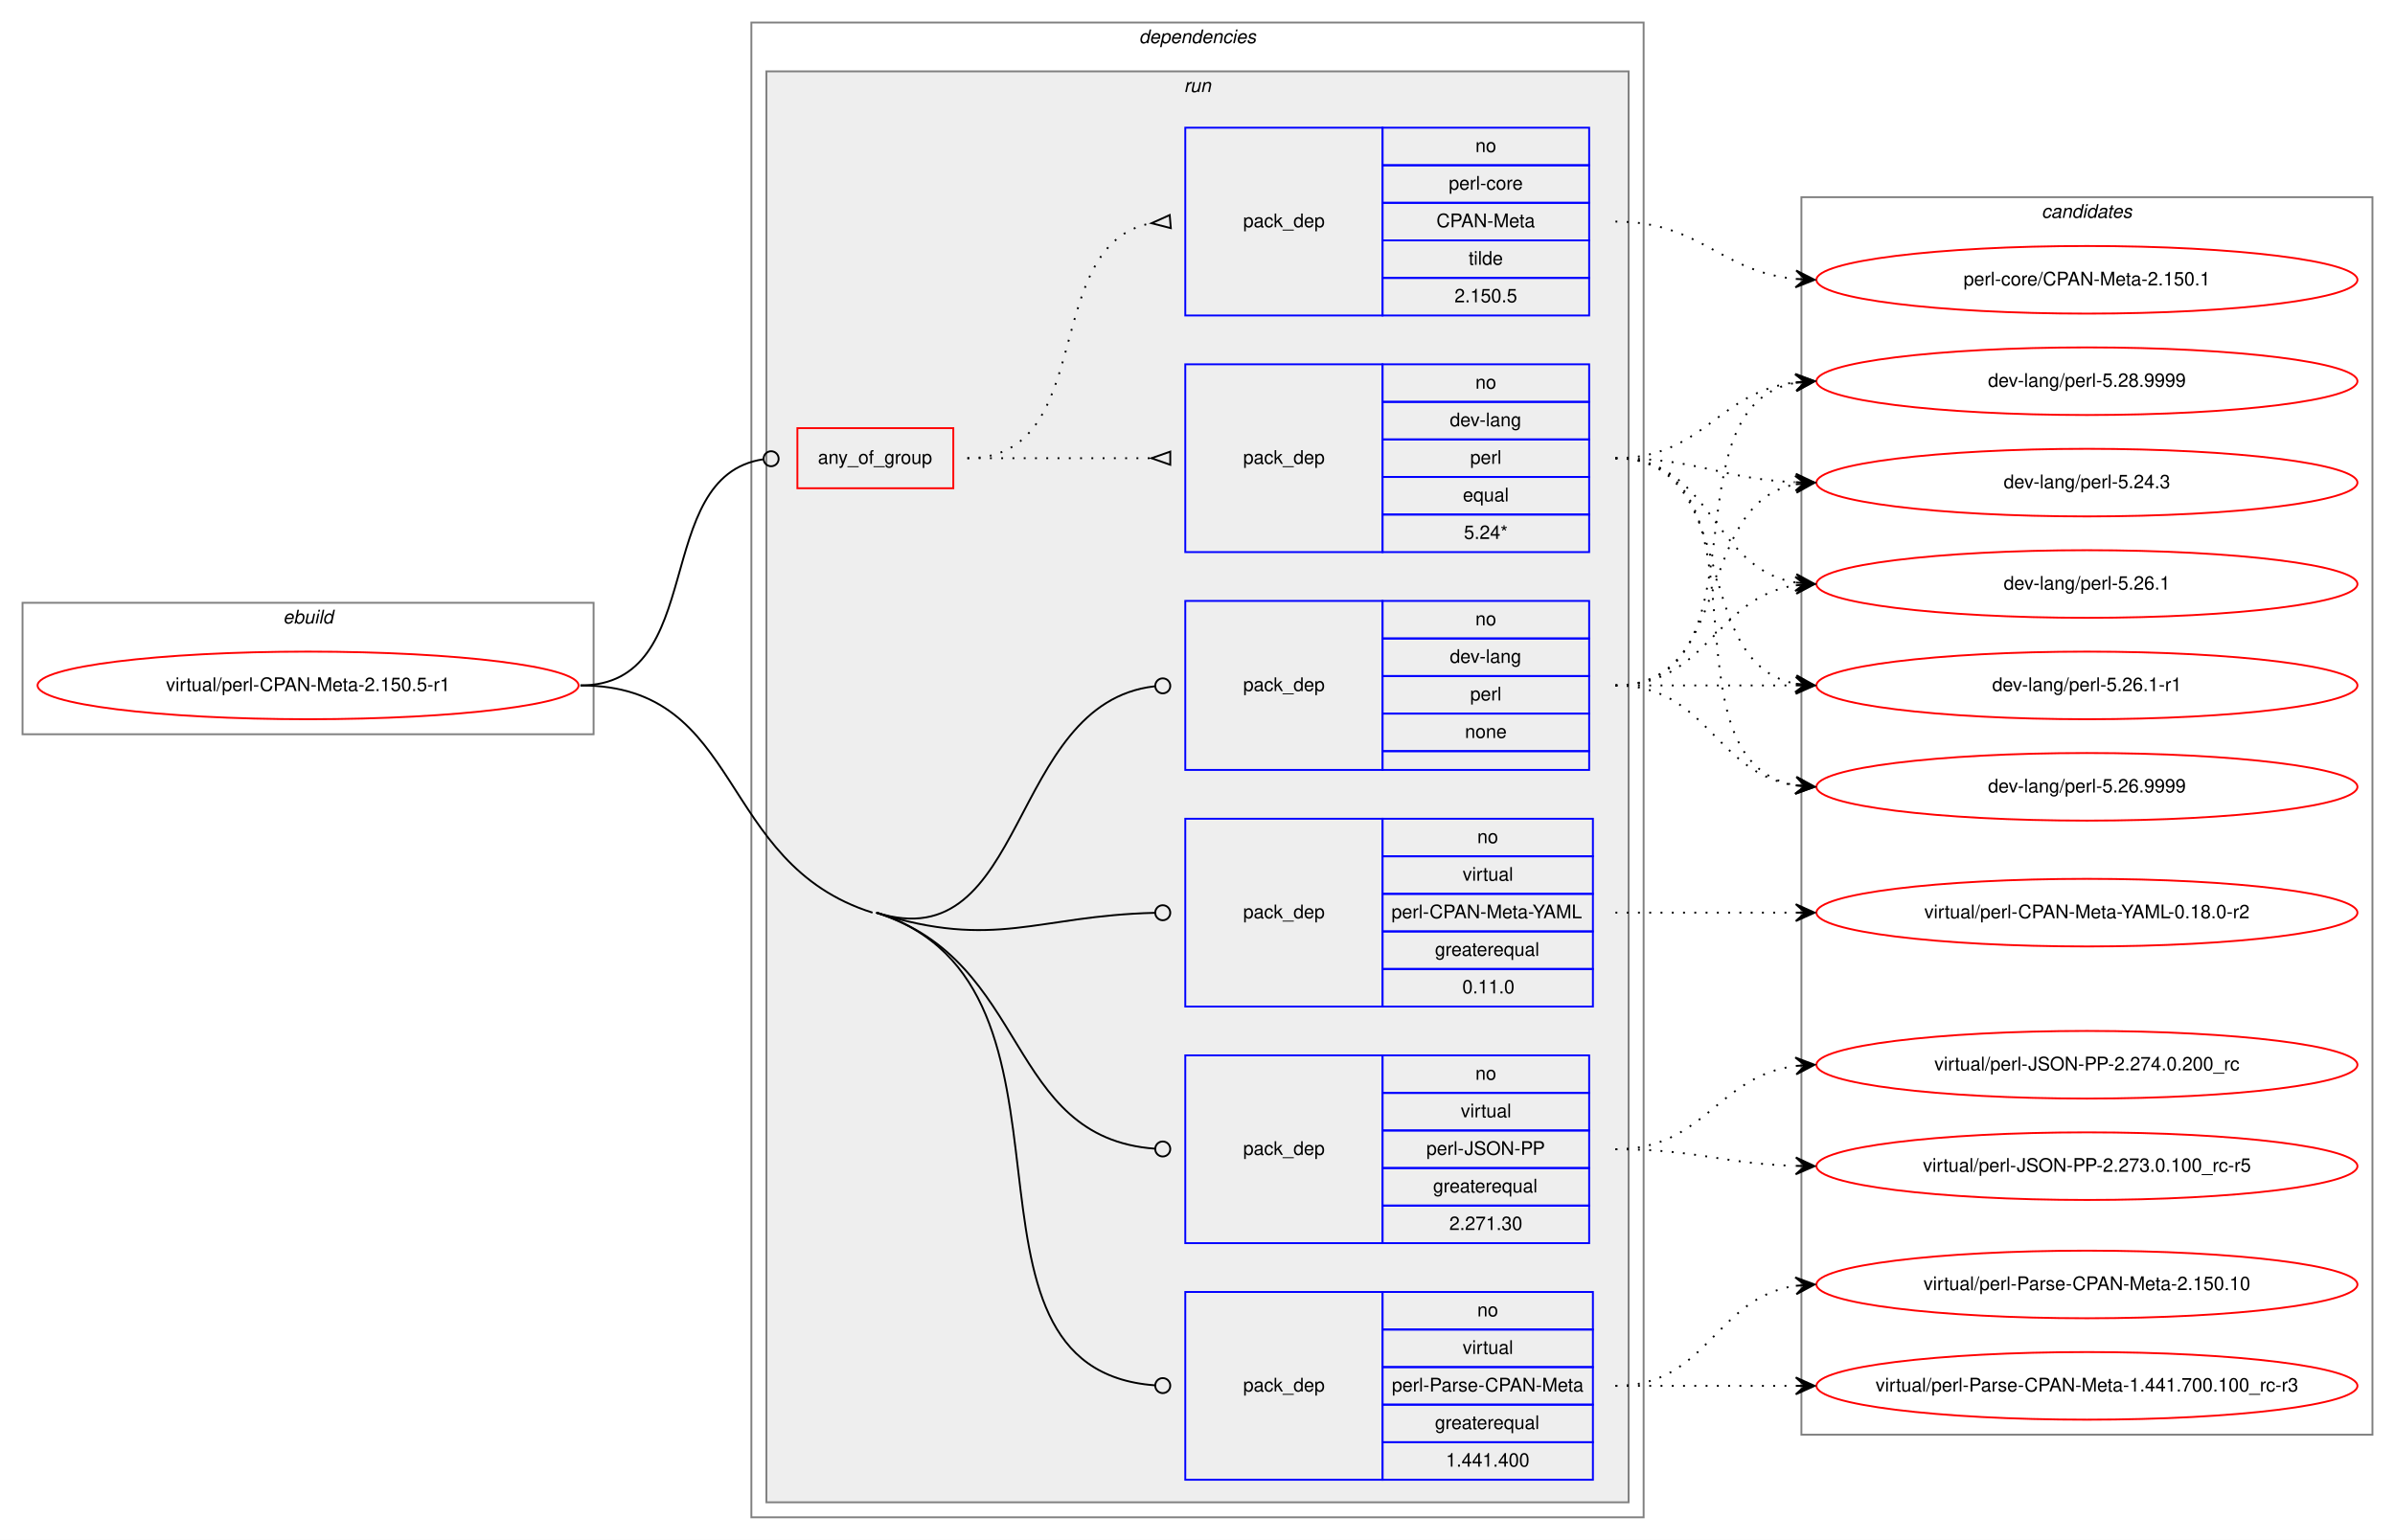
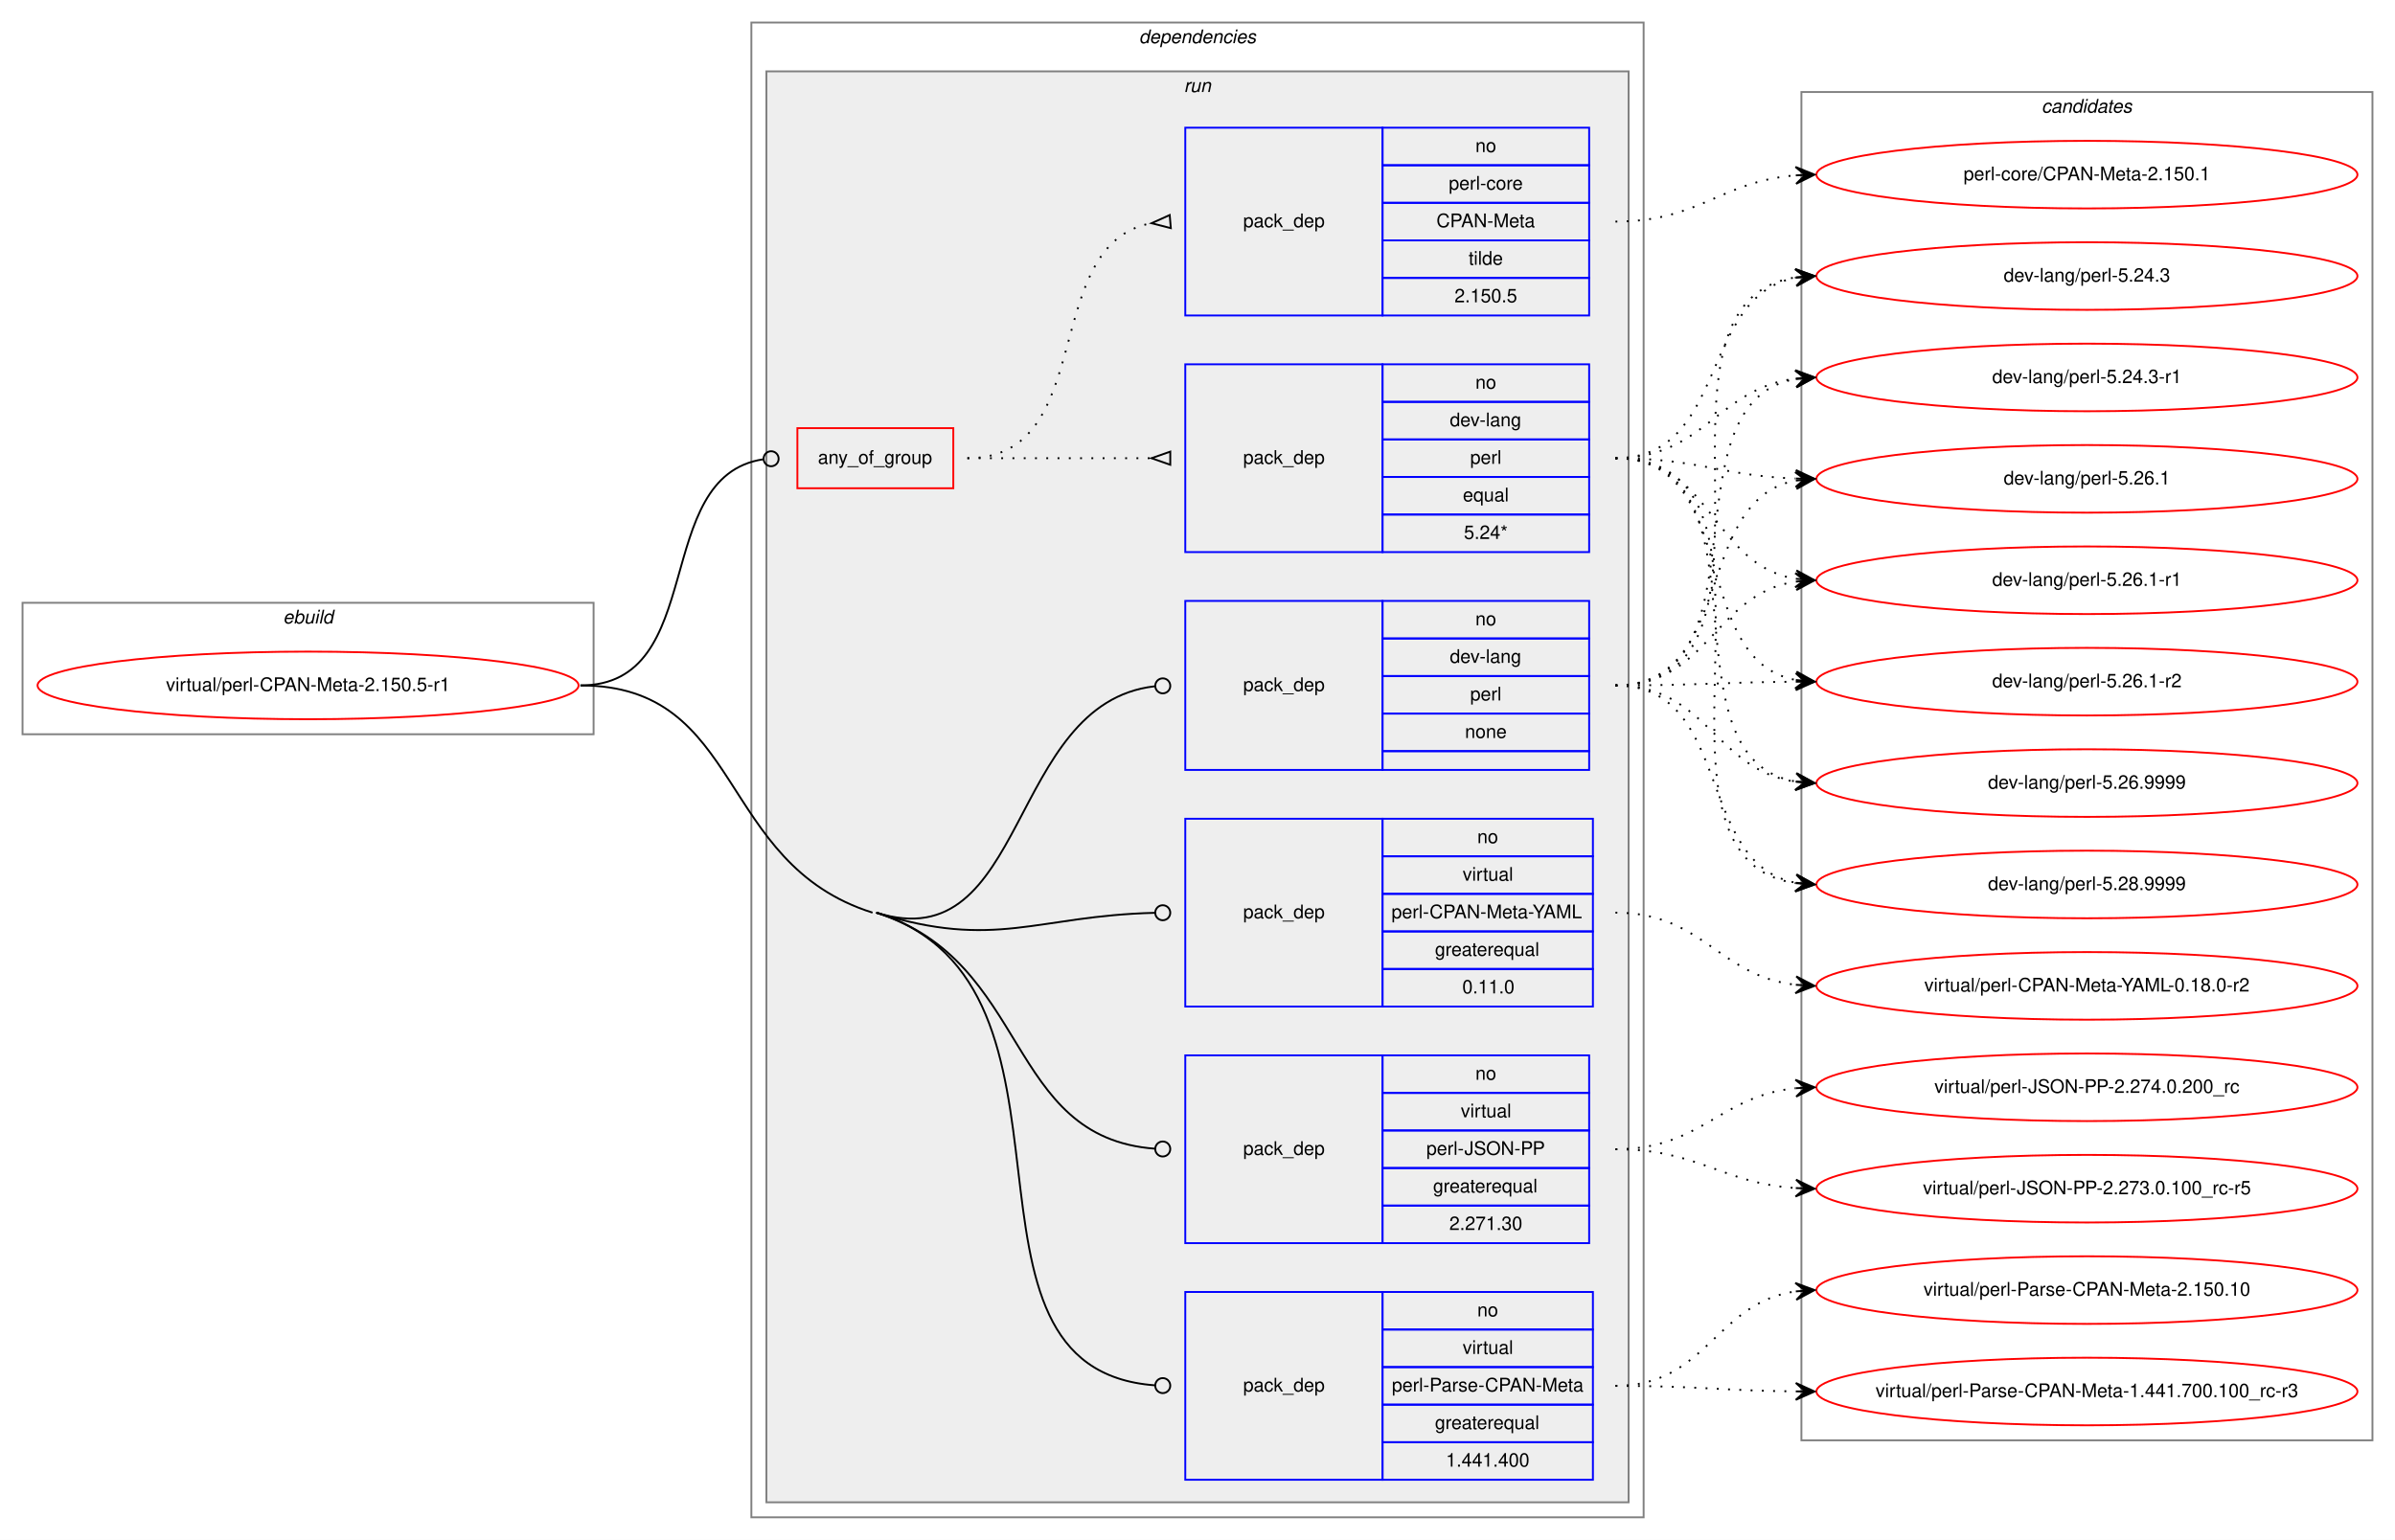
<svg xmlns="http://www.w3.org/2000/svg" xmlns:xlink="http://www.w3.org/1999/xlink" width="1275pt" height="820pt" viewBox="0.00 0.00 1275.00 820.00">
  <g id="graph0" class="graph" transform="scale(1 1) rotate(0) translate(4 816)">
    <polygon fill="white" stroke="transparent" points="-4,4 -4,-816 1271,-816 1271,4 -4,4" />
    <g id="clust1" class="cluster">
      <polygon fill="none" stroke="gray" points="8,-425 8,-495 312,-495 312,-425 8,-425" />
      <text text-anchor="start" x="146.66" y="-484" font-family="Helvetica,sans-Serif" font-style="italic" font-size="10.00">ebuild</text>
    </g>
    <g id="clust2" class="cluster">
      <polygon fill="none" stroke="gray" points="396,-8 396,-804 871,-804 871,-8 396,-8" />
      <text text-anchor="start" x="602.36" y="-793" font-family="Helvetica,sans-Serif" font-style="italic" font-size="10.00">dependencies</text>
    </g>
    <g id="clust5" class="cluster">
      <polygon fill="#eeeeee" stroke="gray" points="404,-16 404,-778 863,-778 863,-16 404,-16" />
      <text text-anchor="start" x="626.27" y="-767" font-family="Helvetica,sans-Serif" font-style="italic" font-size="10.00">run</text>
    </g>
    <g id="clust13" class="cluster">
-       <polygon fill="none" stroke="gray" points="955,-52 955,-711 1259,-711 1259,-52 955,-52" />
-       <text text-anchor="start" x="1082.82" y="-700" font-family="Helvetica,sans-Serif" font-style="italic" font-size="10.00">candidates</text>
+       <polygon fill="none" stroke="gray" points="955,-49 955,-767 1259,-767 1259,-49 955,-49" />
+       <text text-anchor="start" x="1082.82" y="-756" font-family="Helvetica,sans-Serif" font-style="italic" font-size="10.00">candidates</text>
    </g>
    <g id="node1" class="node">
      <g id="a_node1">
        <a xlink:href="../virtual/perl-CPAN-Meta-2.150.5-r1.svg" xlink:title="virtual/perl-CPAN-Meta-2.150.5-r1">
          <ellipse fill="none" stroke="red" cx="160" cy="-451" rx="144" ry="18" />
          <text text-anchor="middle" x="160" y="-448" font-family="Helvetica,sans-Serif" font-size="10.00">virtual/perl-CPAN-Meta-2.150.5-r1</text>
        </a>
      </g>
    </g>
    <g id="node2" class="node">
      <polygon fill="none" stroke="red" points="420.5,-556 420.5,-588 503.5,-588 503.5,-556 420.5,-556" />
      <text text-anchor="start" x="431.42" y="-569" font-family="Helvetica,sans-Serif" font-size="10.00">any_of_group</text>
    </g>
    <g id="edge3" class="edge">
      <path fill="none" stroke="black" d="M305,-451C373.42,-451 342.02,-562.28 402.25,-571.41" />
      <ellipse fill="none" stroke="black" cx="406.51" cy="-571.71" rx="4" ry="4" />
    </g>
    <g id="node5" class="node">
      <polygon fill="none" stroke="blue" points="627,-406 627,-496 732,-496 732,-406 627,-406" />
      <text text-anchor="start" x="657.82" y="-448" font-family="Helvetica,sans-Serif" font-size="10.00">pack_dep</text>
      <polygon fill="none" stroke="blue" points="732,-476 732,-496 842,-496 842,-476 732,-476" />
      <text text-anchor="start" x="781.44" y="-483" font-family="Helvetica,sans-Serif" font-size="10.00">no</text>
      <polygon fill="none" stroke="blue" points="732,-456 732,-476 842,-476 842,-456 732,-456" />
      <text text-anchor="start" x="767.82" y="-463" font-family="Helvetica,sans-Serif" font-size="10.00">dev-lang</text>
      <polygon fill="none" stroke="blue" points="732,-436 732,-456 842,-456 842,-436 732,-436" />
      <text text-anchor="start" x="778.66" y="-443" font-family="Helvetica,sans-Serif" font-size="10.00">perl</text>
      <polygon fill="none" stroke="blue" points="732,-416 732,-436 842,-436 842,-416 732,-416" />
      <text text-anchor="start" x="775.88" y="-423" font-family="Helvetica,sans-Serif" font-size="10.00">none</text>
      <polygon fill="none" stroke="blue" points="732,-406 732,-416 842,-416 842,-406 732,-406" />
    </g>
    <g id="edge4" class="edge">
      <path fill="none" stroke="black" d="M462.5,-330C543.57,-304.44 531.98,-441.4 610.58,-450.52" />
      <ellipse fill="none" stroke="black" cx="615.01" cy="-450.77" rx="4" ry="4" />
    </g>
    <g id="node6" class="node">
      <polygon fill="none" stroke="blue" points="627,-280 627,-380 732,-380 732,-280 627,-280" />
      <text text-anchor="start" x="657.82" y="-327" font-family="Helvetica,sans-Serif" font-size="10.00">pack_dep</text>
      <polygon fill="none" stroke="blue" points="732,-360 732,-380 844,-380 844,-360 732,-360" />
      <text text-anchor="start" x="782.44" y="-367" font-family="Helvetica,sans-Serif" font-size="10.00">no</text>
      <polygon fill="none" stroke="blue" points="732,-340 732,-360 844,-360 844,-340 732,-340" />
      <text text-anchor="start" x="774.66" y="-347" font-family="Helvetica,sans-Serif" font-size="10.00">virtual</text>
      <polygon fill="none" stroke="blue" points="732,-320 732,-340 844,-340 844,-320 732,-320" />
      <text text-anchor="start" x="736.78" y="-327" font-family="Helvetica,sans-Serif" font-size="10.00">perl-CPAN-Meta-YAML</text>
      <polygon fill="none" stroke="blue" points="732,-300 732,-320 844,-320 844,-300 732,-300" />
      <text text-anchor="start" x="759.92" y="-307" font-family="Helvetica,sans-Serif" font-size="10.00">greaterequal</text>
      <polygon fill="none" stroke="blue" points="732,-280 732,-300 844,-300 844,-280 732,-280" />
      <text text-anchor="start" x="774.47" y="-287" font-family="Helvetica,sans-Serif" font-size="10.00">0.11.0</text>
    </g>
    <g id="edge5" class="edge">
      <path fill="none" stroke="black" d="M462.5,-330C526.12,-309.95 547.68,-328.35 610.68,-329.9" />
      <ellipse fill="none" stroke="black" cx="615" cy="-329.95" rx="4" ry="4" />
    </g>
    <g id="node7" class="node">
      <polygon fill="none" stroke="blue" points="627,-154 627,-254 732,-254 732,-154 627,-154" />
      <text text-anchor="start" x="657.82" y="-201" font-family="Helvetica,sans-Serif" font-size="10.00">pack_dep</text>
      <polygon fill="none" stroke="blue" points="732,-234 732,-254 842,-254 842,-234 732,-234" />
      <text text-anchor="start" x="781.44" y="-241" font-family="Helvetica,sans-Serif" font-size="10.00">no</text>
      <polygon fill="none" stroke="blue" points="732,-214 732,-234 842,-234 842,-214 732,-214" />
      <text text-anchor="start" x="773.66" y="-221" font-family="Helvetica,sans-Serif" font-size="10.00">virtual</text>
      <polygon fill="none" stroke="blue" points="732,-194 732,-214 842,-214 842,-194 732,-194" />
      <text text-anchor="start" x="755.33" y="-201" font-family="Helvetica,sans-Serif" font-size="10.00">perl-JSON-PP</text>
      <polygon fill="none" stroke="blue" points="732,-174 732,-194 842,-194 842,-174 732,-174" />
      <text text-anchor="start" x="758.92" y="-181" font-family="Helvetica,sans-Serif" font-size="10.00">greaterequal</text>
      <polygon fill="none" stroke="blue" points="732,-154 732,-174 842,-174 842,-154 732,-154" />
      <text text-anchor="start" x="767.54" y="-161" font-family="Helvetica,sans-Serif" font-size="10.00">2.271.30</text>
    </g>
    <g id="edge6" class="edge">
      <path fill="none" stroke="black" d="M462.5,-330C545,-303.99 530.72,-210.13 610.94,-204.29" />
      <ellipse fill="none" stroke="black" cx="615" cy="-204.14" rx="4" ry="4" />
    </g>
    <g id="node8" class="node">
      <polygon fill="none" stroke="blue" points="627,-28 627,-128 732,-128 732,-28 627,-28" />
      <text text-anchor="start" x="657.82" y="-75" font-family="Helvetica,sans-Serif" font-size="10.00">pack_dep</text>
      <polygon fill="none" stroke="blue" points="732,-108 732,-128 844,-128 844,-108 732,-108" />
      <text text-anchor="start" x="782.44" y="-115" font-family="Helvetica,sans-Serif" font-size="10.00">no</text>
      <polygon fill="none" stroke="blue" points="732,-88 732,-108 844,-108 844,-88 732,-88" />
      <text text-anchor="start" x="774.66" y="-95" font-family="Helvetica,sans-Serif" font-size="10.00">virtual</text>
      <polygon fill="none" stroke="blue" points="732,-68 732,-88 844,-88 844,-68 732,-68" />
      <text text-anchor="start" x="736.97" y="-75" font-family="Helvetica,sans-Serif" font-size="10.00">perl-Parse-CPAN-Meta</text>
      <polygon fill="none" stroke="blue" points="732,-48 732,-68 844,-68 844,-48 732,-48" />
      <text text-anchor="start" x="759.92" y="-55" font-family="Helvetica,sans-Serif" font-size="10.00">greaterequal</text>
      <polygon fill="none" stroke="blue" points="732,-28 732,-48 844,-48 844,-28 732,-28" />
      <text text-anchor="start" x="765.76" y="-35" font-family="Helvetica,sans-Serif" font-size="10.00">1.441.400</text>
    </g>
    <g id="edge7" class="edge">
      <path fill="none" stroke="black" d="M462.5,-330C585.54,-291.21 491.4,-87.05 610.82,-78.29" />
      <ellipse fill="none" stroke="black" cx="615" cy="-78.14" rx="4" ry="4" />
      <path fill="none" stroke="black" d="M305,-451C392.57,-451 376.98,-356.33 460.5,-330" />
    </g>
    <g id="node3" class="node">
      <polygon fill="none" stroke="blue" points="627,-522 627,-622 732,-622 732,-522 627,-522" />
      <text text-anchor="start" x="657.82" y="-569" font-family="Helvetica,sans-Serif" font-size="10.00">pack_dep</text>
      <polygon fill="none" stroke="blue" points="732,-602 732,-622 842,-622 842,-602 732,-602" />
      <text text-anchor="start" x="781.44" y="-609" font-family="Helvetica,sans-Serif" font-size="10.00">no</text>
      <polygon fill="none" stroke="blue" points="732,-582 732,-602 842,-602 842,-582 732,-582" />
      <text text-anchor="start" x="767.82" y="-589" font-family="Helvetica,sans-Serif" font-size="10.00">dev-lang</text>
      <polygon fill="none" stroke="blue" points="732,-562 732,-582 842,-582 842,-562 732,-562" />
      <text text-anchor="start" x="778.66" y="-569" font-family="Helvetica,sans-Serif" font-size="10.00">perl</text>
      <polygon fill="none" stroke="blue" points="732,-542 732,-562 842,-562 842,-542 732,-542" />
      <text text-anchor="start" x="774.77" y="-549" font-family="Helvetica,sans-Serif" font-size="10.00">equal</text>
      <polygon fill="none" stroke="blue" points="732,-522 732,-542 842,-542 842,-522 732,-522" />
      <text text-anchor="start" x="775.32" y="-529" font-family="Helvetica,sans-Serif" font-size="10.00">5.24*</text>
    </g>
    <g id="edge1" class="edge">
      <path fill="none" stroke="black" stroke-dasharray="1,5" d="M511,-572C555.44,-572 569.02,-572 608.88,-572" />
      <polygon fill="none" stroke="black" points="619,-575.5 609,-572 619,-568.5 619,-575.5" />
    </g>
    <g id="node4" class="node">
      <polygon fill="none" stroke="blue" points="627,-648 627,-748 732,-748 732,-648 627,-648" />
      <text text-anchor="start" x="657.82" y="-695" font-family="Helvetica,sans-Serif" font-size="10.00">pack_dep</text>
      <polygon fill="none" stroke="blue" points="732,-728 732,-748 842,-748 842,-728 732,-728" />
      <text text-anchor="start" x="781.44" y="-735" font-family="Helvetica,sans-Serif" font-size="10.00">no</text>
      <polygon fill="none" stroke="blue" points="732,-708 732,-728 842,-728 842,-708 732,-708" />
      <text text-anchor="start" x="767.27" y="-715" font-family="Helvetica,sans-Serif" font-size="10.00">perl-core</text>
      <polygon fill="none" stroke="blue" points="732,-688 732,-708 842,-708 842,-688 732,-688" />
      <text text-anchor="start" x="760.7" y="-695" font-family="Helvetica,sans-Serif" font-size="10.00">CPAN-Meta</text>
      <polygon fill="none" stroke="blue" points="732,-668 732,-688 842,-688 842,-668 732,-668" />
      <text text-anchor="start" x="777.83" y="-675" font-family="Helvetica,sans-Serif" font-size="10.00">tilde</text>
      <polygon fill="none" stroke="blue" points="732,-648 732,-668 842,-668 842,-648 732,-648" />
      <text text-anchor="start" x="770.32" y="-655" font-family="Helvetica,sans-Serif" font-size="10.00">2.150.5</text>
    </g>
    <g id="edge2" class="edge">
      <path fill="none" stroke="black" stroke-dasharray="1,5" d="M511,-572C581.15,-572 548.83,-686 608.98,-697.13" />
      <polygon fill="none" stroke="black" points="618.7,-701.49 609.04,-697.13 619.3,-694.51 618.7,-701.49" />
    </g>
    <g id="node9" class="node">
      <g id="a_node9">
        <a xlink:href="../dev-lang/perl-5.24.3.svg" xlink:title="dev-lang/perl-5.24.3">
-           <ellipse fill="none" stroke="red" cx="1107" cy="-559" rx="144" ry="18" />
-           <text text-anchor="middle" x="1107" y="-556" font-family="Helvetica,sans-Serif" font-size="10.00">dev-lang/perl-5.24.3</text>
+           <ellipse fill="none" stroke="red" cx="1107" cy="-669" rx="144" ry="18" />
+           <text text-anchor="middle" x="1107" y="-666" font-family="Helvetica,sans-Serif" font-size="10.00">dev-lang/perl-5.24.3</text>
        </a>
      </g>
    </g>
    <g id="edge8" class="edge">
-       <path fill="none" stroke="black" stroke-dasharray="1,5" d="M856,-572C899.76,-572 912.58,-560.95 951.51,-559.23" />
-       <polygon fill="black" stroke="black" points="962,-559 952.1,-563.71 957,-559.11 952,-559.22 952,-559.22 952,-559.22 957,-559.11 951.91,-554.72 962,-559 962,-559" />
+       <path fill="none" stroke="black" stroke-dasharray="1,5" d="M856,-572C916.24,-572 900.33,-658.32 951.94,-668.1" />
+       <polygon fill="black" stroke="black" points="962,-669 951.64,-672.59 957.02,-668.56 952.04,-668.11 952.04,-668.11 952.04,-668.11 957.02,-668.56 952.44,-663.63 962,-669 962,-669" />
    </g>
    <g id="node10" class="node">
      <g id="a_node10">
-         <a xlink:href="../dev-lang/perl-5.26.1.svg" xlink:title="dev-lang/perl-5.26.1">
-           <ellipse fill="none" stroke="red" cx="1107" cy="-505" rx="144" ry="18" />
-           <text text-anchor="middle" x="1107" y="-502" font-family="Helvetica,sans-Serif" font-size="10.00">dev-lang/perl-5.26.1</text>
+         <a xlink:href="../dev-lang/perl-5.24.3-r1.svg" xlink:title="dev-lang/perl-5.24.3-r1">
+           <ellipse fill="none" stroke="red" cx="1107" cy="-615" rx="144" ry="18" />
+           <text text-anchor="middle" x="1107" y="-612" font-family="Helvetica,sans-Serif" font-size="10.00">dev-lang/perl-5.24.3-r1</text>
        </a>
      </g>
    </g>
    <g id="edge9" class="edge">
-       <path fill="none" stroke="black" stroke-dasharray="1,5" d="M856,-572C908.14,-572 906.72,-513.36 951.95,-505.8" />
-       <polygon fill="black" stroke="black" points="962,-505 952.39,-510.28 957.02,-505.4 952.03,-505.79 952.03,-505.79 952.03,-505.79 957.02,-505.4 951.67,-501.31 962,-505 962,-505" />
+       <path fill="none" stroke="black" stroke-dasharray="1,5" d="M856,-572C903.27,-572 910.32,-609.17 951.93,-614.39" />
+       <polygon fill="black" stroke="black" points="962,-615 951.75,-618.89 957.01,-614.7 952.02,-614.4 952.02,-614.4 952.02,-614.4 957.01,-614.7 952.29,-609.91 962,-615 962,-615" />
    </g>
    <g id="node11" class="node">
      <g id="a_node11">
-         <a xlink:href="../dev-lang/perl-5.26.1-r1.svg" xlink:title="dev-lang/perl-5.26.1-r1">
-           <ellipse fill="none" stroke="red" cx="1107" cy="-451" rx="144" ry="18" />
-           <text text-anchor="middle" x="1107" y="-448" font-family="Helvetica,sans-Serif" font-size="10.00">dev-lang/perl-5.26.1-r1</text>
+         <a xlink:href="../dev-lang/perl-5.26.1.svg" xlink:title="dev-lang/perl-5.26.1">
+           <ellipse fill="none" stroke="red" cx="1107" cy="-561" rx="144" ry="18" />
+           <text text-anchor="middle" x="1107" y="-558" font-family="Helvetica,sans-Serif" font-size="10.00">dev-lang/perl-5.26.1</text>
        </a>
      </g>
    </g>
    <g id="edge10" class="edge">
-       <path fill="none" stroke="black" stroke-dasharray="1,5" d="M856,-572C923.86,-572 893.98,-462.98 951.92,-451.9" />
-       <polygon fill="black" stroke="black" points="962,-451 952.44,-456.38 957.02,-451.45 952.04,-451.89 952.04,-451.89 952.04,-451.89 957.02,-451.45 951.64,-447.41 962,-451 962,-451" />
+       <path fill="none" stroke="black" stroke-dasharray="1,5" d="M856,-572C899.66,-572 912.65,-562.65 951.53,-561.19" />
+       <polygon fill="black" stroke="black" points="962,-561 952.08,-565.68 957,-561.09 952,-561.18 952,-561.18 952,-561.18 957,-561.09 951.92,-556.68 962,-561 962,-561" />
    </g>
    <g id="node12" class="node">
      <g id="a_node12">
-         <a xlink:href="../dev-lang/perl-5.26.9999.svg" xlink:title="dev-lang/perl-5.26.9999">
-           <ellipse fill="none" stroke="red" cx="1107" cy="-397" rx="144" ry="18" />
-           <text text-anchor="middle" x="1107" y="-394" font-family="Helvetica,sans-Serif" font-size="10.00">dev-lang/perl-5.26.9999</text>
+         <a xlink:href="../dev-lang/perl-5.26.1-r1.svg" xlink:title="dev-lang/perl-5.26.1-r1">
+           <ellipse fill="none" stroke="red" cx="1107" cy="-507" rx="144" ry="18" />
+           <text text-anchor="middle" x="1107" y="-504" font-family="Helvetica,sans-Serif" font-size="10.00">dev-lang/perl-5.26.1-r1</text>
        </a>
      </g>
    </g>
    <g id="edge11" class="edge">
-       <path fill="none" stroke="black" stroke-dasharray="1,5" d="M856,-572C943.2,-572 877.01,-411.06 951.63,-397.86" />
-       <polygon fill="black" stroke="black" points="962,-397 952.41,-402.31 957.02,-397.41 952.03,-397.83 952.03,-397.83 952.03,-397.83 957.02,-397.41 951.66,-393.34 962,-397 962,-397" />
+       <path fill="none" stroke="black" stroke-dasharray="1,5" d="M856,-572C907.7,-572 907.07,-515.11 952.03,-507.78" />
+       <polygon fill="black" stroke="black" points="962,-507 952.38,-512.26 957.02,-507.39 952.03,-507.78 952.03,-507.78 952.03,-507.78 957.02,-507.39 951.68,-503.29 962,-507 962,-507" />
    </g>
    <g id="node13" class="node">
      <g id="a_node13">
-         <a xlink:href="../dev-lang/perl-5.28.9999.svg" xlink:title="dev-lang/perl-5.28.9999">
-           <ellipse fill="none" stroke="red" cx="1107" cy="-613" rx="144" ry="18" />
-           <text text-anchor="middle" x="1107" y="-610" font-family="Helvetica,sans-Serif" font-size="10.00">dev-lang/perl-5.28.9999</text>
+         <a xlink:href="../dev-lang/perl-5.26.1-r2.svg" xlink:title="dev-lang/perl-5.26.1-r2">
+           <ellipse fill="none" stroke="red" cx="1107" cy="-453" rx="144" ry="18" />
+           <text text-anchor="middle" x="1107" y="-450" font-family="Helvetica,sans-Serif" font-size="10.00">dev-lang/perl-5.26.1-r2</text>
        </a>
      </g>
    </g>
    <g id="edge12" class="edge">
-       <path fill="none" stroke="black" stroke-dasharray="1,5" d="M856,-572C902.96,-572 910.56,-607.44 951.99,-612.42" />
-       <polygon fill="black" stroke="black" points="962,-613 951.76,-616.91 957.01,-612.71 952.02,-612.42 952.02,-612.42 952.02,-612.42 957.01,-612.71 952.28,-607.93 962,-613 962,-613" />
+       <path fill="none" stroke="black" stroke-dasharray="1,5" d="M856,-572C923.23,-572 894.52,-464.78 952.01,-453.89" />
+       <polygon fill="black" stroke="black" points="962,-453 952.44,-458.37 957.02,-453.44 952.04,-453.89 952.04,-453.89 952.04,-453.89 957.02,-453.44 951.64,-449.4 962,-453 962,-453" />
    </g>
    <g id="node14" class="node">
      <g id="a_node14">
-         <a xlink:href="../perl-core/CPAN-Meta-2.150.1.svg" xlink:title="perl-core/CPAN-Meta-2.150.1">
-           <ellipse fill="none" stroke="red" cx="1107" cy="-667" rx="144" ry="18" />
-           <text text-anchor="middle" x="1107" y="-664" font-family="Helvetica,sans-Serif" font-size="10.00">perl-core/CPAN-Meta-2.150.1</text>
+         <a xlink:href="../dev-lang/perl-5.26.9999.svg" xlink:title="dev-lang/perl-5.26.9999">
+           <ellipse fill="none" stroke="red" cx="1107" cy="-399" rx="144" ry="18" />
+           <text text-anchor="middle" x="1107" y="-396" font-family="Helvetica,sans-Serif" font-size="10.00">dev-lang/perl-5.26.9999</text>
        </a>
      </g>
    </g>
    <g id="edge13" class="edge">
-       <path fill="none" stroke="black" stroke-dasharray="1,5" d="M856,-698C901.54,-698 911.57,-671.32 951.97,-667.46" />
-       <polygon fill="black" stroke="black" points="962,-667 952.22,-671.96 957.01,-667.23 952.01,-667.46 952.01,-667.46 952.01,-667.46 957.01,-667.23 951.8,-662.97 962,-667 962,-667" />
-     </g>
-     <g id="edge14" class="edge">
-       <path fill="none" stroke="black" stroke-dasharray="1,5" d="M856,-451C919.58,-451 897.58,-547.51 951.79,-558.07" />
-       <polygon fill="black" stroke="black" points="962,-559 951.63,-562.57 957.02,-558.54 952.04,-558.09 952.04,-558.09 952.04,-558.09 957.02,-558.54 952.45,-553.61 962,-559 962,-559" />
-     </g>
-     <g id="edge15" class="edge">
-       <path fill="none" stroke="black" stroke-dasharray="1,5" d="M856,-451C905.26,-451 908.85,-497.87 951.86,-504.28" />
-       <polygon fill="black" stroke="black" points="962,-505 951.71,-508.78 957.01,-504.64 952.03,-504.29 952.03,-504.29 952.03,-504.29 957.01,-504.64 952.35,-499.8 962,-505 962,-505" />
-     </g>
-     <g id="edge16" class="edge">
-       <path fill="none" stroke="black" stroke-dasharray="1,5" d="M856,-451C899.43,-451 912.83,-451 951.57,-451" />
-       <polygon fill="black" stroke="black" points="962,-451 952,-455.5 957,-451 952,-451 952,-451 952,-451 957,-451 952,-446.5 962,-451 962,-451" />
-     </g>
-     <g id="edge17" class="edge">
-       <path fill="none" stroke="black" stroke-dasharray="1,5" d="M856,-451C905.26,-451 908.85,-404.13 951.86,-397.72" />
-       <polygon fill="black" stroke="black" points="962,-397 952.35,-402.2 957.01,-397.36 952.03,-397.71 952.03,-397.71 952.03,-397.71 957.01,-397.36 951.71,-393.22 962,-397 962,-397" />
-     </g>
-     <g id="edge18" class="edge">
-       <path fill="none" stroke="black" stroke-dasharray="1,5" d="M856,-451C938.35,-451 881.36,-599.38 951.73,-612.13" />
-       <polygon fill="black" stroke="black" points="962,-613 951.66,-616.64 957.02,-612.58 952.04,-612.15 952.04,-612.15 952.04,-612.15 957.02,-612.58 952.42,-607.67 962,-613 962,-613" />
+       <path fill="none" stroke="black" stroke-dasharray="1,5" d="M856,-572C942.48,-572 877.65,-412.9 951.71,-399.85" />
+       <polygon fill="black" stroke="black" points="962,-399 952.4,-404.31 957.02,-399.41 952.03,-399.82 952.03,-399.82 952.03,-399.82 957.02,-399.41 951.66,-395.34 962,-399 962,-399" />
    </g>
    <g id="node15" class="node">
      <g id="a_node15">
-         <a xlink:href="../virtual/perl-CPAN-Meta-YAML-0.18.0-r2.svg" xlink:title="virtual/perl-CPAN-Meta-YAML-0.18.0-r2">
-           <ellipse fill="none" stroke="red" cx="1107" cy="-330" rx="144" ry="18" />
-           <text text-anchor="middle" x="1107" y="-327" font-family="Helvetica,sans-Serif" font-size="10.00">virtual/perl-CPAN-Meta-YAML-0.18.0-r2</text>
-         </a>
-       </g>
-     </g>
-     <g id="edge19" class="edge">
-       <path fill="none" stroke="black" stroke-dasharray="1,5" d="M856,-330C899.43,-330 912.83,-330 951.57,-330" />
-       <polygon fill="black" stroke="black" points="962,-330 952,-334.5 957,-330 952,-330 952,-330 952,-330 957,-330 952,-325.5 962,-330 962,-330" />
+         <a xlink:href="../dev-lang/perl-5.28.9999.svg" xlink:title="dev-lang/perl-5.28.9999">
+           <ellipse fill="none" stroke="red" cx="1107" cy="-345" rx="144" ry="18" />
+           <text text-anchor="middle" x="1107" y="-342" font-family="Helvetica,sans-Serif" font-size="10.00">dev-lang/perl-5.28.9999</text>
+         </a>
+       </g>
+     </g>
+     <g id="edge14" class="edge">
+       <path fill="none" stroke="black" stroke-dasharray="1,5" d="M856,-572C963.76,-572 857.94,-359.4 951.93,-345.69" />
+       <polygon fill="black" stroke="black" points="962,-345 952.33,-350.18 957.01,-345.34 952.02,-345.69 952.02,-345.69 952.02,-345.69 957.01,-345.34 951.71,-341.2 962,-345 962,-345" />
    </g>
    <g id="node16" class="node">
      <g id="a_node16">
-         <a xlink:href="../virtual/perl-JSON-PP-2.273.0.100_rc-r5.svg" xlink:title="virtual/perl-JSON-PP-2.273.0.100_rc-r5">
-           <ellipse fill="none" stroke="red" cx="1107" cy="-195" rx="144" ry="18" />
-           <text text-anchor="middle" x="1107" y="-192" font-family="Helvetica,sans-Serif" font-size="10.00">virtual/perl-JSON-PP-2.273.0.100_rc-r5</text>
-         </a>
-       </g>
+         <a xlink:href="../perl-core/CPAN-Meta-2.150.1.svg" xlink:title="perl-core/CPAN-Meta-2.150.1">
+           <ellipse fill="none" stroke="red" cx="1107" cy="-723" rx="144" ry="18" />
+           <text text-anchor="middle" x="1107" y="-720" font-family="Helvetica,sans-Serif" font-size="10.00">perl-core/CPAN-Meta-2.150.1</text>
+         </a>
+       </g>
+     </g>
+     <g id="edge15" class="edge">
+       <path fill="none" stroke="black" stroke-dasharray="1,5" d="M856,-698C900.81,-698 912.02,-719.43 951.84,-722.61" />
+       <polygon fill="black" stroke="black" points="962,-723 951.83,-727.11 957,-722.81 952.01,-722.61 952.01,-722.61 952.01,-722.61 957,-722.81 952.18,-718.12 962,-723 962,-723" />
+     </g>
+     <g id="edge16" class="edge">
+       <path fill="none" stroke="black" stroke-dasharray="1,5" d="M856,-451C960.16,-451 861.29,-654.76 951.97,-668.29" />
+       <polygon fill="black" stroke="black" points="962,-669 951.71,-672.79 957.01,-668.65 952.02,-668.3 952.02,-668.3 952.02,-668.3 957.01,-668.65 952.34,-663.81 962,-669 962,-669" />
+     </g>
+     <g id="edge17" class="edge">
+       <path fill="none" stroke="black" stroke-dasharray="1,5" d="M856,-451C939.06,-451 880.73,-601.21 951.64,-614.12" />
+       <polygon fill="black" stroke="black" points="962,-615 951.65,-618.63 957.02,-614.58 952.04,-614.15 952.04,-614.15 952.04,-614.15 957.02,-614.58 952.42,-609.67 962,-615 962,-615" />
+     </g>
+     <g id="edge18" class="edge">
+       <path fill="none" stroke="black" stroke-dasharray="1,5" d="M856,-451C920.18,-451 897.07,-549.3 951.71,-560.05" />
+       <polygon fill="black" stroke="black" points="962,-561 951.63,-564.56 957.02,-560.54 952.04,-560.08 952.04,-560.08 952.04,-560.08 957.02,-560.54 952.46,-555.6 962,-561 962,-561" />
+     </g>
+     <g id="edge19" class="edge">
+       <path fill="none" stroke="black" stroke-dasharray="1,5" d="M856,-451C905.64,-451 908.54,-499.61 951.79,-506.25" />
+       <polygon fill="black" stroke="black" points="962,-507 951.7,-510.76 957.01,-506.63 952.03,-506.27 952.03,-506.27 952.03,-506.27 957.01,-506.63 952.36,-501.78 962,-507 962,-507" />
    </g>
    <g id="edge20" class="edge">
-       <path fill="none" stroke="black" stroke-dasharray="1,5" d="M856,-204C899.59,-204 912.71,-196.35 951.54,-195.16" />
-       <polygon fill="black" stroke="black" points="962,-195 952.07,-199.65 957,-195.07 952,-195.15 952,-195.15 952,-195.15 957,-195.07 951.93,-190.65 962,-195 962,-195" />
+       <path fill="none" stroke="black" stroke-dasharray="1,5" d="M856,-451C899.44,-451 912.83,-452.7 951.57,-452.97" />
+       <polygon fill="black" stroke="black" points="962,-453 951.99,-457.47 957,-452.98 952,-452.97 952,-452.97 952,-452.97 957,-452.98 952.02,-448.47 962,-453 962,-453" />
+     </g>
+     <g id="edge21" class="edge">
+       <path fill="none" stroke="black" stroke-dasharray="1,5" d="M856,-451C904.89,-451 909.14,-405.87 951.93,-399.7" />
+       <polygon fill="black" stroke="black" points="962,-399 952.33,-404.18 957.01,-399.34 952.02,-399.69 952.02,-399.69 952.02,-399.69 957.01,-399.34 951.71,-395.2 962,-399 962,-399" />
+     </g>
+     <g id="edge22" class="edge">
+       <path fill="none" stroke="black" stroke-dasharray="1,5" d="M856,-451C918.98,-451 898.07,-356.28 951.88,-345.92" />
+       <polygon fill="black" stroke="black" points="962,-345 952.45,-350.38 957.02,-345.45 952.04,-345.9 952.04,-345.9 952.04,-345.9 957.02,-345.45 951.63,-341.42 962,-345 962,-345" />
    </g>
    <g id="node17" class="node">
      <g id="a_node17">
-         <a xlink:href="../virtual/perl-JSON-PP-2.274.0.200_rc.svg" xlink:title="virtual/perl-JSON-PP-2.274.0.200_rc">
-           <ellipse fill="none" stroke="red" cx="1107" cy="-249" rx="144" ry="18" />
-           <text text-anchor="middle" x="1107" y="-246" font-family="Helvetica,sans-Serif" font-size="10.00">virtual/perl-JSON-PP-2.274.0.200_rc</text>
-         </a>
-       </g>
-     </g>
-     <g id="edge21" class="edge">
-       <path fill="none" stroke="black" stroke-dasharray="1,5" d="M856,-204C903.58,-204 910.07,-242.89 951.88,-248.36" />
-       <polygon fill="black" stroke="black" points="962,-249 951.74,-252.86 957.01,-248.69 952.02,-248.37 952.02,-248.37 952.02,-248.37 957.01,-248.69 952.3,-243.88 962,-249 962,-249" />
+         <a xlink:href="../virtual/perl-CPAN-Meta-YAML-0.18.0-r2.svg" xlink:title="virtual/perl-CPAN-Meta-YAML-0.18.0-r2">
+           <ellipse fill="none" stroke="red" cx="1107" cy="-291" rx="144" ry="18" />
+           <text text-anchor="middle" x="1107" y="-288" font-family="Helvetica,sans-Serif" font-size="10.00">virtual/perl-CPAN-Meta-YAML-0.18.0-r2</text>
+         </a>
+       </g>
+     </g>
+     <g id="edge23" class="edge">
+       <path fill="none" stroke="black" stroke-dasharray="1,5" d="M856,-330C902.57,-330 910.76,-296.43 951.78,-291.58" />
+       <polygon fill="black" stroke="black" points="962,-291 952.27,-296.06 957.01,-291.28 952.02,-291.57 952.02,-291.57 952.02,-291.57 957.01,-291.28 951.76,-287.08 962,-291 962,-291" />
    </g>
    <g id="node18" class="node">
      <g id="a_node18">
-         <a xlink:href="../virtual/perl-Parse-CPAN-Meta-1.441.700.100_rc-r3.svg" xlink:title="virtual/perl-Parse-CPAN-Meta-1.441.700.100_rc-r3">
-           <ellipse fill="none" stroke="red" cx="1107" cy="-78" rx="144" ry="18" />
-           <text text-anchor="middle" x="1107" y="-75" font-family="Helvetica,sans-Serif" font-size="10.00">virtual/perl-Parse-CPAN-Meta-1.441.700.100_rc-r3</text>
-         </a>
-       </g>
-     </g>
-     <g id="edge22" class="edge">
-       <path fill="none" stroke="black" stroke-dasharray="1,5" d="M856,-78C899.43,-78 912.83,-78 951.57,-78" />
-       <polygon fill="black" stroke="black" points="962,-78 952,-82.5 957,-78 952,-78 952,-78 952,-78 957,-78 952,-73.5 962,-78 962,-78" />
+         <a xlink:href="../virtual/perl-JSON-PP-2.273.0.100_rc-r5.svg" xlink:title="virtual/perl-JSON-PP-2.273.0.100_rc-r5">
+           <ellipse fill="none" stroke="red" cx="1107" cy="-183" rx="144" ry="18" />
+           <text text-anchor="middle" x="1107" y="-180" font-family="Helvetica,sans-Serif" font-size="10.00">virtual/perl-JSON-PP-2.273.0.100_rc-r5</text>
+         </a>
+       </g>
+     </g>
+     <g id="edge24" class="edge">
+       <path fill="none" stroke="black" stroke-dasharray="1,5" d="M856,-204C900.46,-204 912.29,-186 951.9,-183.33" />
+       <polygon fill="black" stroke="black" points="962,-183 952.15,-187.82 957,-183.16 952.01,-183.33 952.01,-183.33 952.01,-183.33 957,-183.16 951.86,-178.83 962,-183 962,-183" />
    </g>
    <g id="node19" class="node">
      <g id="a_node19">
+         <a xlink:href="../virtual/perl-JSON-PP-2.274.0.200_rc.svg" xlink:title="virtual/perl-JSON-PP-2.274.0.200_rc">
+           <ellipse fill="none" stroke="red" cx="1107" cy="-237" rx="144" ry="18" />
+           <text text-anchor="middle" x="1107" y="-234" font-family="Helvetica,sans-Serif" font-size="10.00">virtual/perl-JSON-PP-2.274.0.200_rc</text>
+         </a>
+       </g>
+     </g>
+     <g id="edge25" class="edge">
+       <path fill="none" stroke="black" stroke-dasharray="1,5" d="M856,-204C901.78,-204 911.38,-232.4 951.93,-236.51" />
+       <polygon fill="black" stroke="black" points="962,-237 951.79,-241.01 957.01,-236.76 952.01,-236.51 952.01,-236.51 952.01,-236.51 957.01,-236.76 952.23,-232.02 962,-237 962,-237" />
+     </g>
+     <g id="node20" class="node">
+       <g id="a_node20">
+         <a xlink:href="../virtual/perl-Parse-CPAN-Meta-1.441.700.100_rc-r3.svg" xlink:title="virtual/perl-Parse-CPAN-Meta-1.441.700.100_rc-r3">
+           <ellipse fill="none" stroke="red" cx="1107" cy="-75" rx="144" ry="18" />
+           <text text-anchor="middle" x="1107" y="-72" font-family="Helvetica,sans-Serif" font-size="10.00">virtual/perl-Parse-CPAN-Meta-1.441.700.100_rc-r3</text>
+         </a>
+       </g>
+     </g>
+     <g id="edge26" class="edge">
+       <path fill="none" stroke="black" stroke-dasharray="1,5" d="M856,-78C899.45,-78 912.82,-75.45 951.57,-75.05" />
+       <polygon fill="black" stroke="black" points="962,-75 952.02,-79.55 957,-75.03 952,-75.05 952,-75.05 952,-75.05 957,-75.03 951.98,-70.55 962,-75 962,-75" />
+     </g>
+     <g id="node21" class="node">
+       <g id="a_node21">
        <a xlink:href="../virtual/perl-Parse-CPAN-Meta-2.150.10.svg" xlink:title="virtual/perl-Parse-CPAN-Meta-2.150.10">
-           <ellipse fill="none" stroke="red" cx="1107" cy="-132" rx="144" ry="18" />
-           <text text-anchor="middle" x="1107" y="-129" font-family="Helvetica,sans-Serif" font-size="10.00">virtual/perl-Parse-CPAN-Meta-2.150.10</text>
-         </a>
-       </g>
-     </g>
-     <g id="edge23" class="edge">
-       <path fill="none" stroke="black" stroke-dasharray="1,5" d="M856,-78C905.26,-78 908.85,-124.87 951.86,-131.28" />
-       <polygon fill="black" stroke="black" points="962,-132 951.71,-135.78 957.01,-131.64 952.03,-131.29 952.03,-131.29 952.03,-131.29 957.01,-131.64 952.35,-126.8 962,-132 962,-132" />
+           <ellipse fill="none" stroke="red" cx="1107" cy="-129" rx="144" ry="18" />
+           <text text-anchor="middle" x="1107" y="-126" font-family="Helvetica,sans-Serif" font-size="10.00">virtual/perl-Parse-CPAN-Meta-2.150.10</text>
+         </a>
+       </g>
+     </g>
+     <g id="edge27" class="edge">
+       <path fill="none" stroke="black" stroke-dasharray="1,5" d="M856,-78C904.71,-78 909.29,-122.27 951.96,-128.32" />
+       <polygon fill="black" stroke="black" points="962,-129 951.72,-132.81 957.01,-128.66 952.02,-128.32 952.02,-128.32 952.02,-128.32 957.01,-128.66 952.33,-123.83 962,-129 962,-129" />
    </g>
  </g>
</svg>
